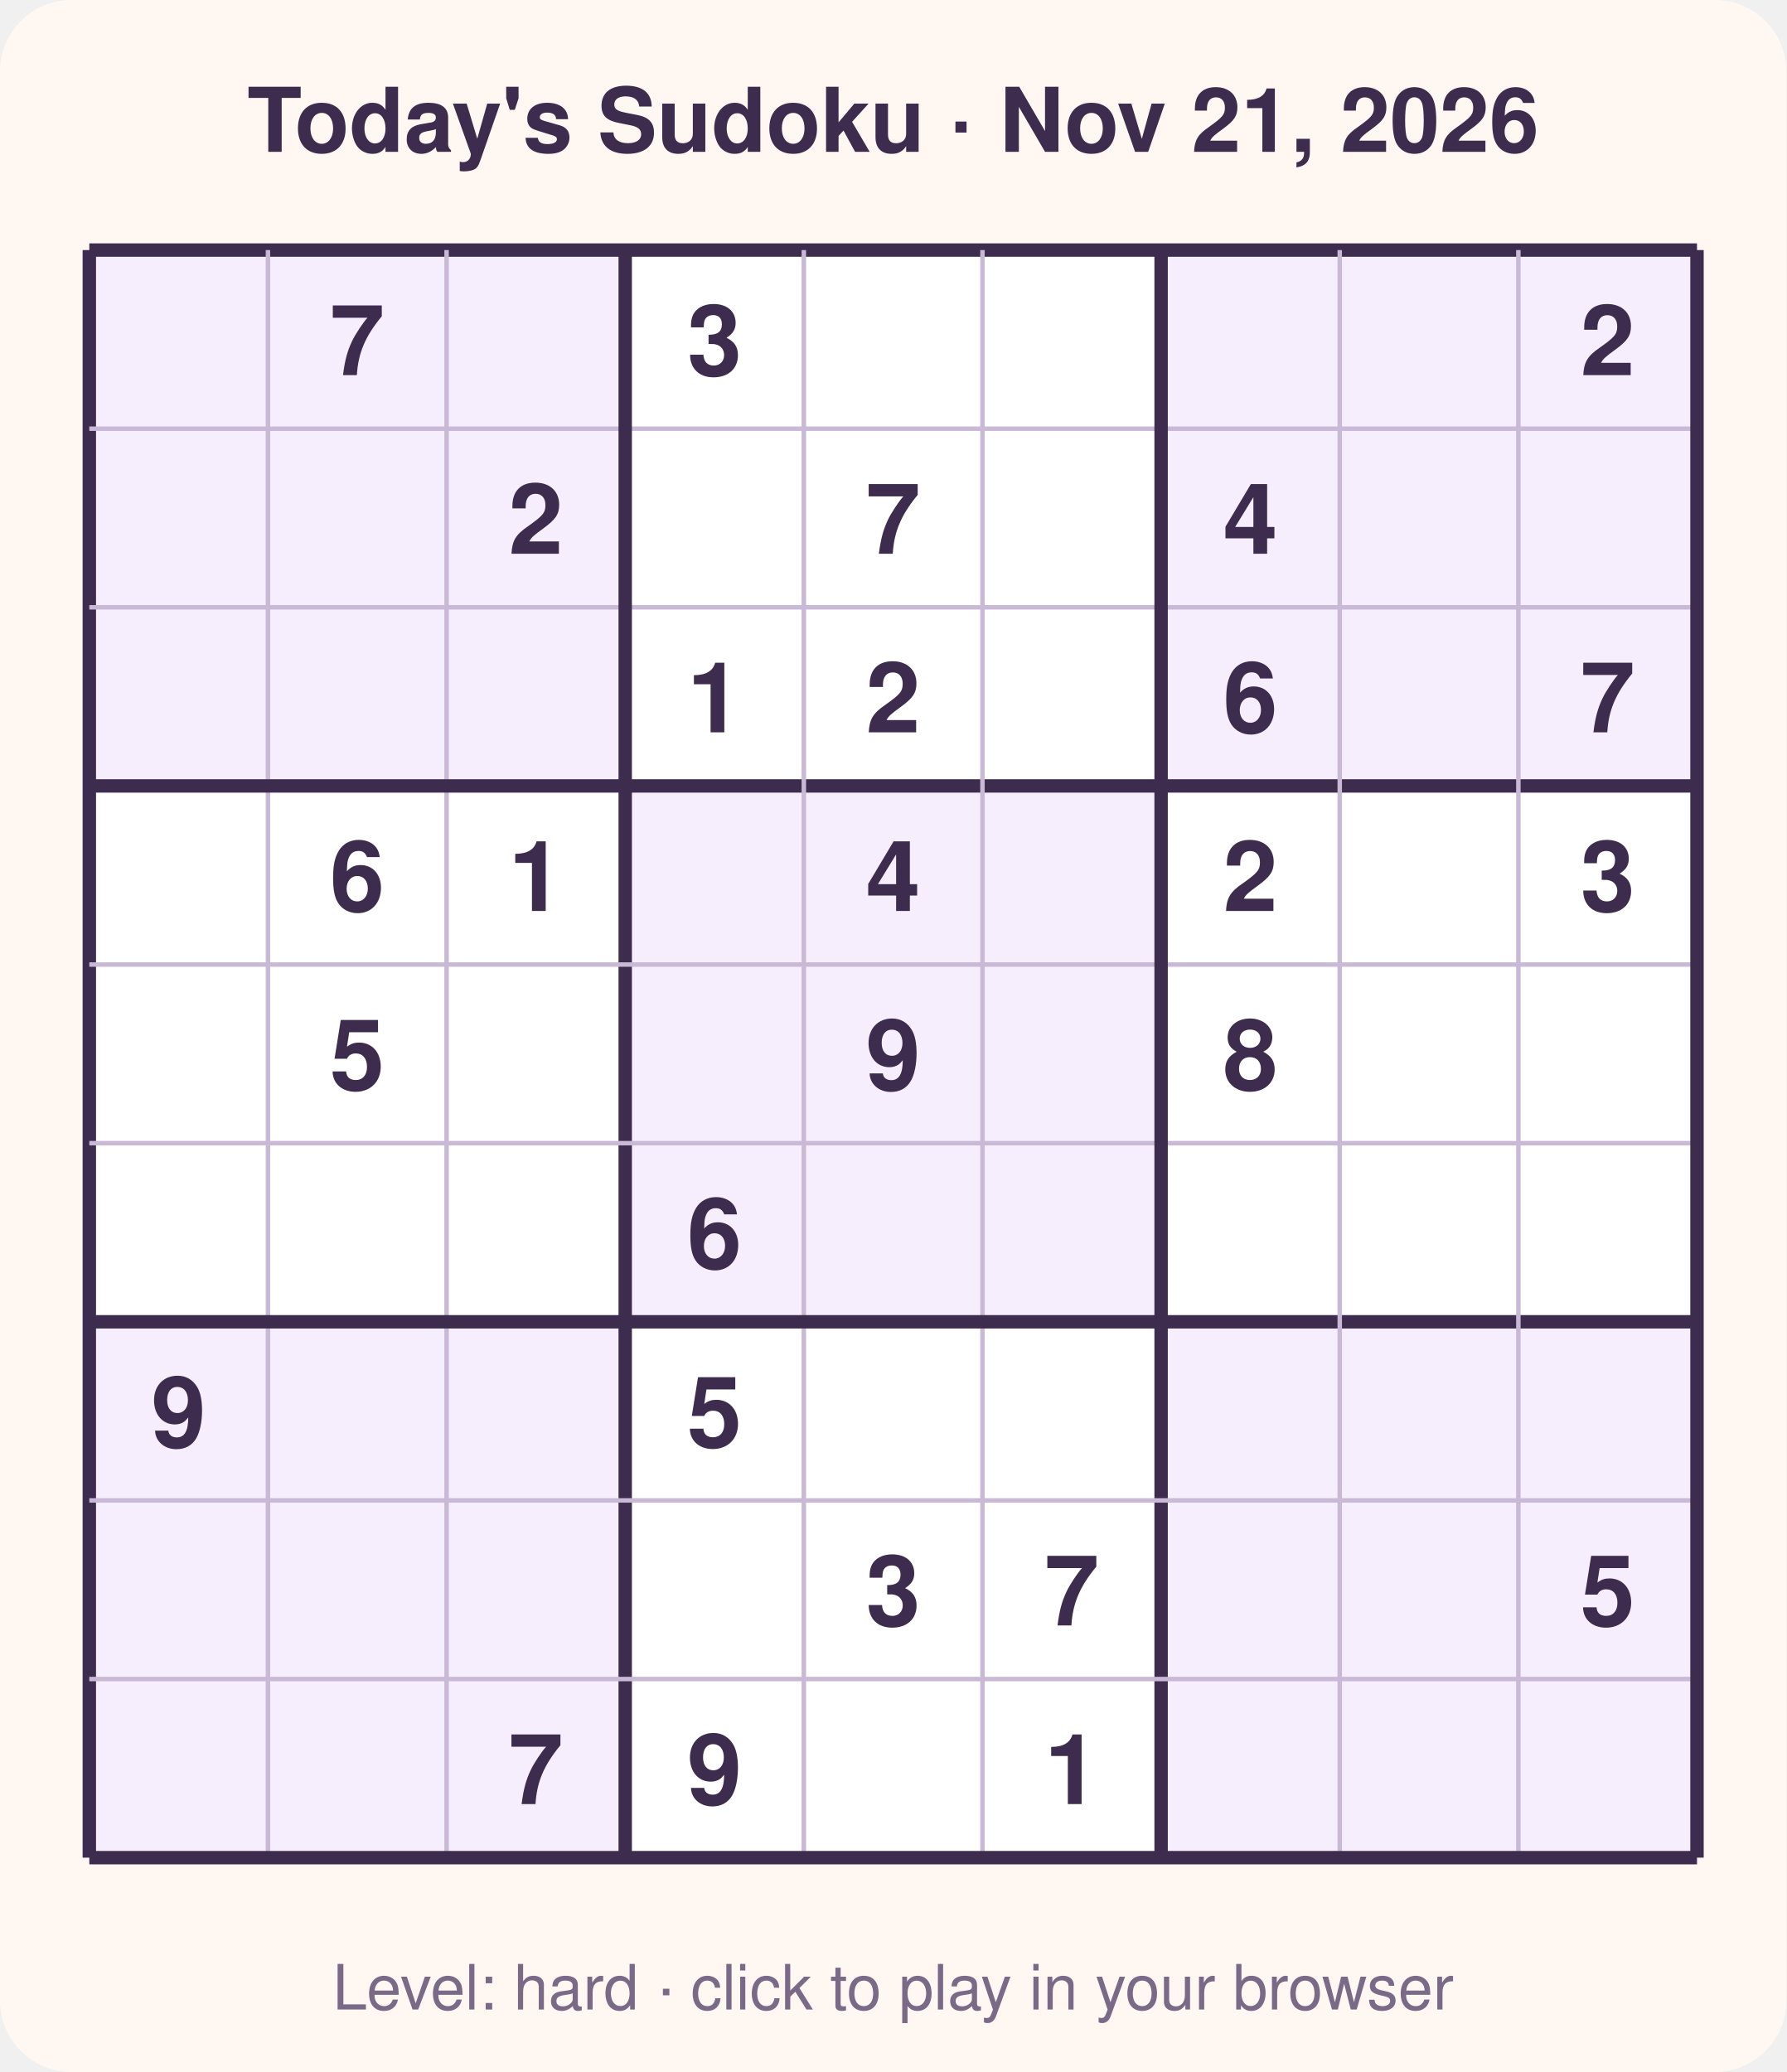
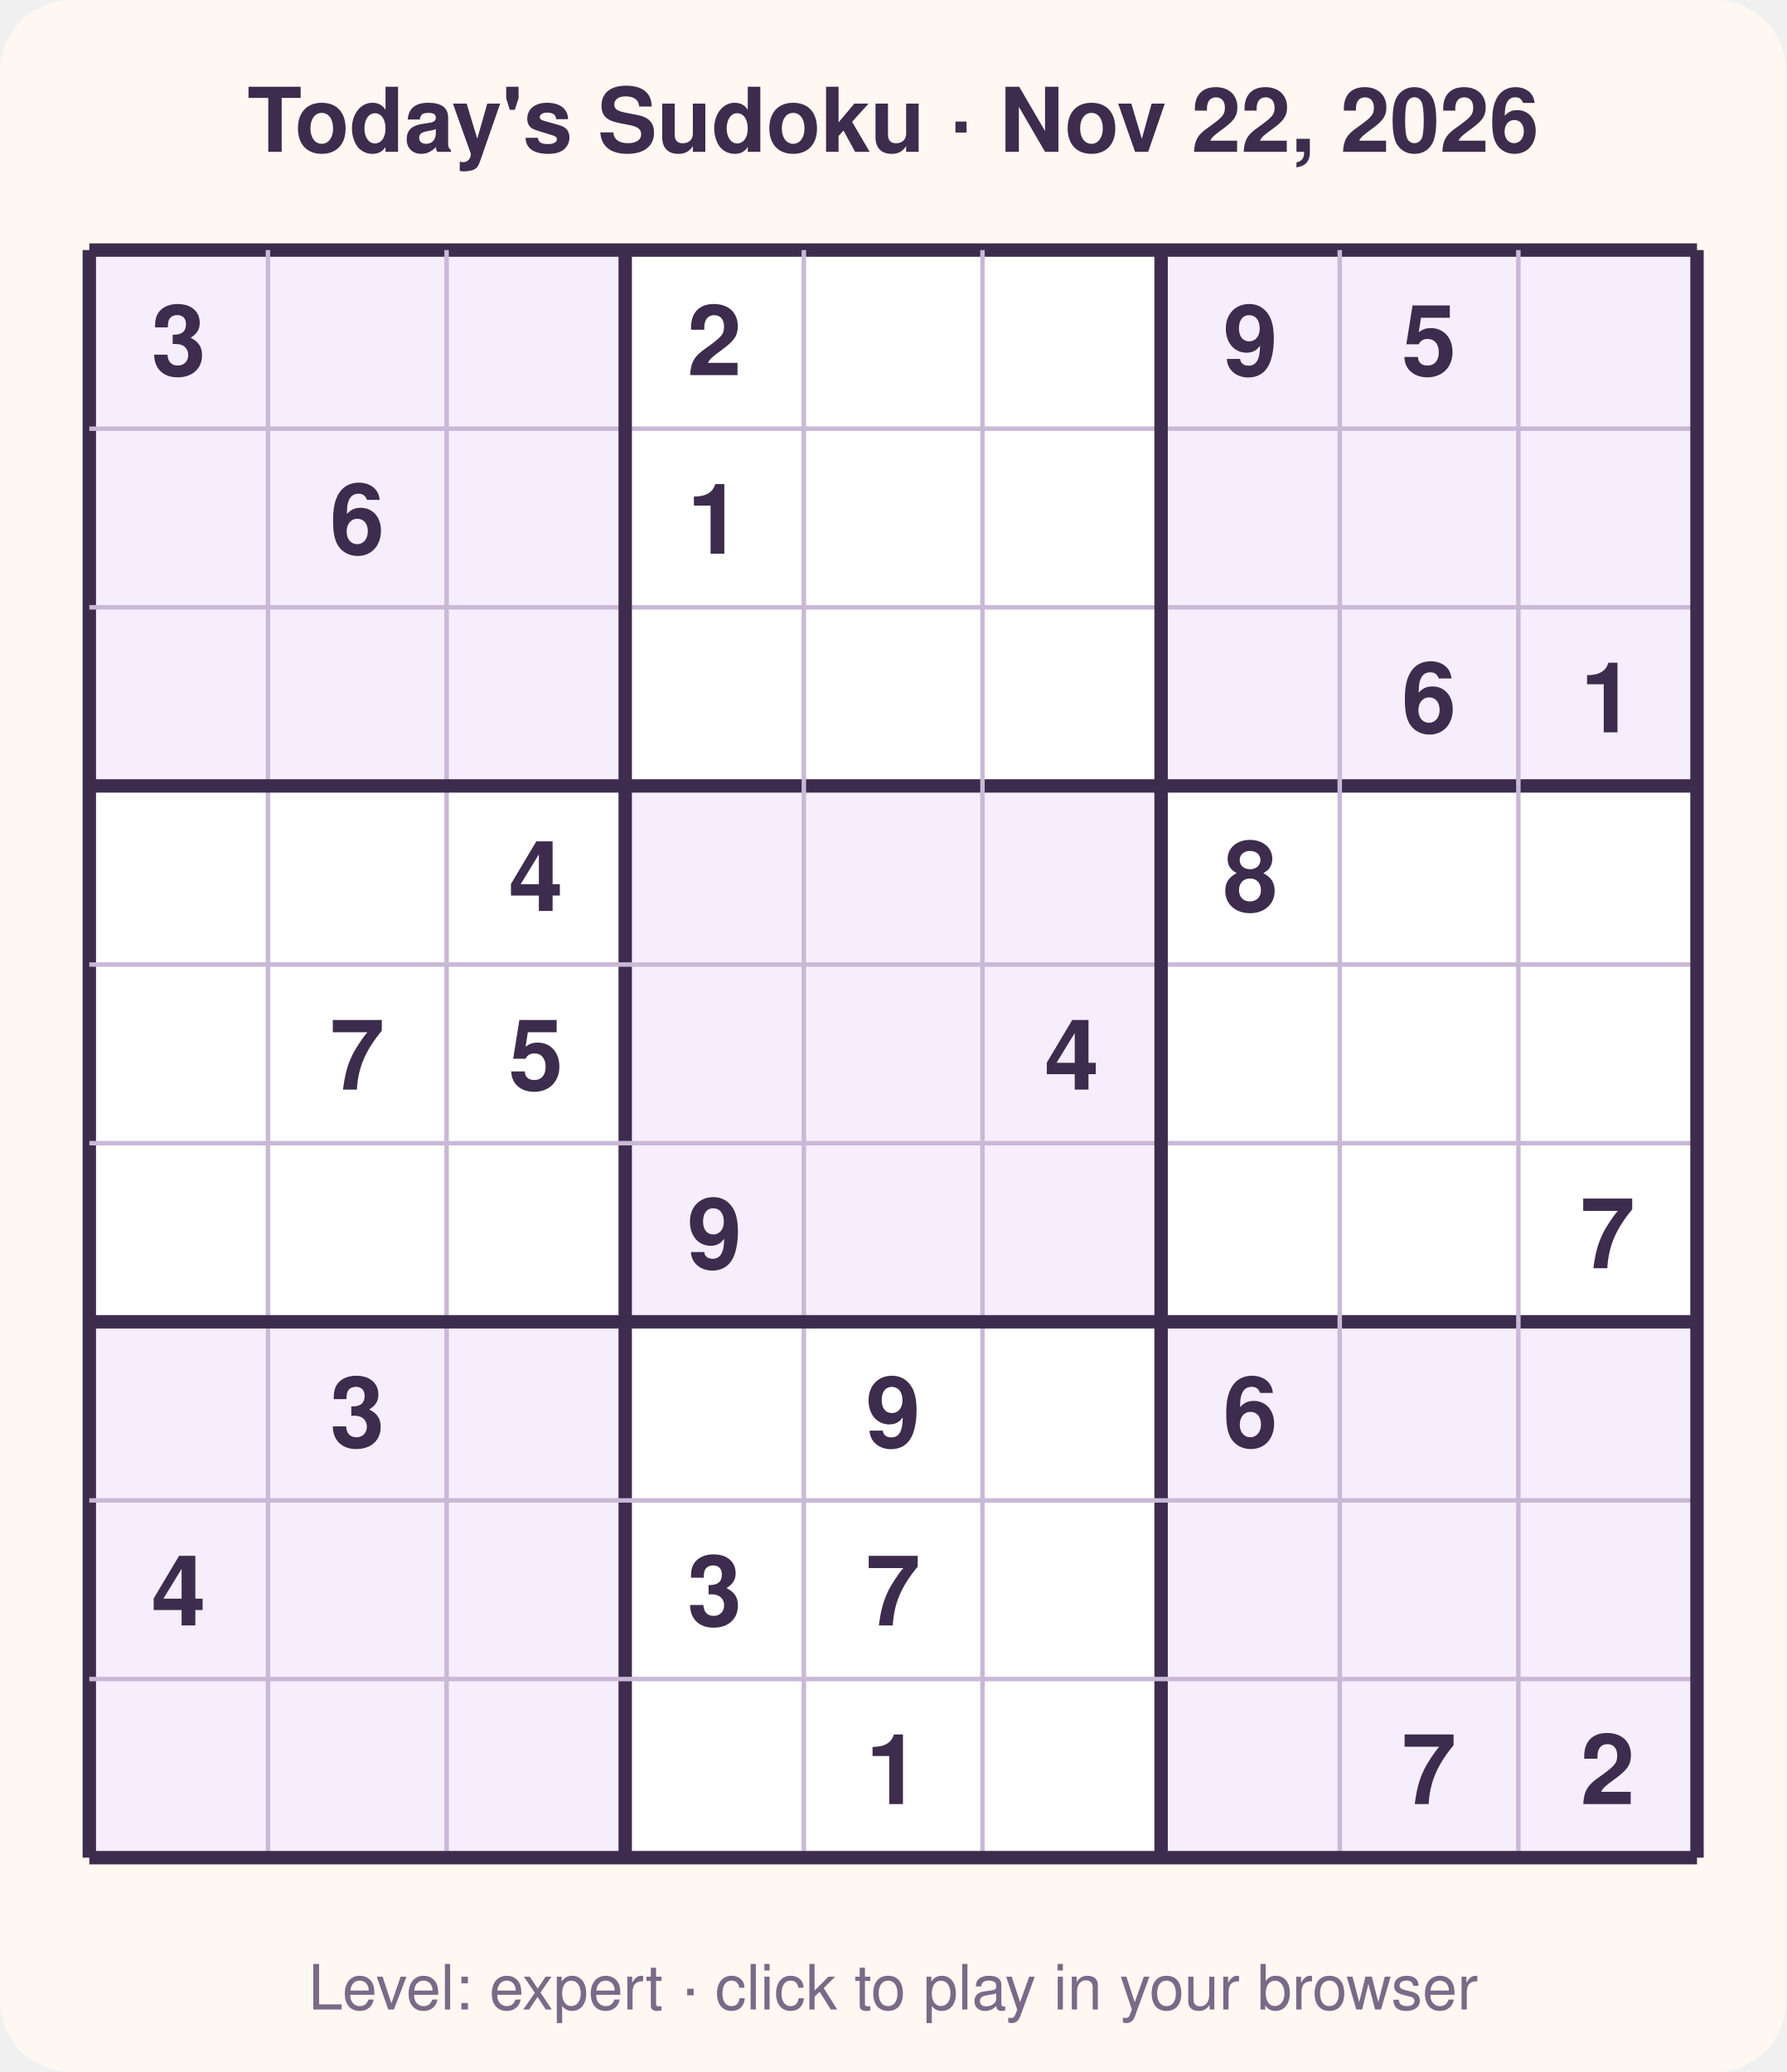
<svg xmlns="http://www.w3.org/2000/svg" width="400" height="464" viewBox="0 0 400 464" font-family="Segoe UI, Helvetica, Arial, sans-serif">
  <rect width="400" height="464" rx="16" fill="#fff8f2" />
-   <text x="200.0" y="34" text-anchor="middle" font-size="20" font-weight="700" fill="#3d2c4d">Today's Sudoku · Nov 21, 2026</text>
+   <text x="200.0" y="34" text-anchor="middle" font-size="20" font-weight="700" fill="#3d2c4d">Today's Sudoku · Nov 22, 2026</text>
  <rect x="20" y="56" width="360" height="360" fill="#ffffff" />
  <rect x="20" y="56" width="40" height="40" fill="#f6eefc" />
  <rect x="60" y="56" width="40" height="40" fill="#f6eefc" />
  <rect x="100" y="56" width="40" height="40" fill="#f6eefc" />
  <rect x="260" y="56" width="40" height="40" fill="#f6eefc" />
  <rect x="300" y="56" width="40" height="40" fill="#f6eefc" />
  <rect x="340" y="56" width="40" height="40" fill="#f6eefc" />
  <rect x="20" y="96" width="40" height="40" fill="#f6eefc" />
  <rect x="60" y="96" width="40" height="40" fill="#f6eefc" />
  <rect x="100" y="96" width="40" height="40" fill="#f6eefc" />
  <rect x="260" y="96" width="40" height="40" fill="#f6eefc" />
  <rect x="300" y="96" width="40" height="40" fill="#f6eefc" />
  <rect x="340" y="96" width="40" height="40" fill="#f6eefc" />
  <rect x="20" y="136" width="40" height="40" fill="#f6eefc" />
  <rect x="60" y="136" width="40" height="40" fill="#f6eefc" />
  <rect x="100" y="136" width="40" height="40" fill="#f6eefc" />
  <rect x="260" y="136" width="40" height="40" fill="#f6eefc" />
  <rect x="300" y="136" width="40" height="40" fill="#f6eefc" />
  <rect x="340" y="136" width="40" height="40" fill="#f6eefc" />
  <rect x="140" y="176" width="40" height="40" fill="#f6eefc" />
  <rect x="180" y="176" width="40" height="40" fill="#f6eefc" />
  <rect x="220" y="176" width="40" height="40" fill="#f6eefc" />
  <rect x="140" y="216" width="40" height="40" fill="#f6eefc" />
  <rect x="180" y="216" width="40" height="40" fill="#f6eefc" />
  <rect x="220" y="216" width="40" height="40" fill="#f6eefc" />
  <rect x="140" y="256" width="40" height="40" fill="#f6eefc" />
  <rect x="180" y="256" width="40" height="40" fill="#f6eefc" />
  <rect x="220" y="256" width="40" height="40" fill="#f6eefc" />
  <rect x="20" y="296" width="40" height="40" fill="#f6eefc" />
  <rect x="60" y="296" width="40" height="40" fill="#f6eefc" />
  <rect x="100" y="296" width="40" height="40" fill="#f6eefc" />
  <rect x="260" y="296" width="40" height="40" fill="#f6eefc" />
  <rect x="300" y="296" width="40" height="40" fill="#f6eefc" />
  <rect x="340" y="296" width="40" height="40" fill="#f6eefc" />
  <rect x="20" y="336" width="40" height="40" fill="#f6eefc" />
  <rect x="60" y="336" width="40" height="40" fill="#f6eefc" />
  <rect x="100" y="336" width="40" height="40" fill="#f6eefc" />
  <rect x="260" y="336" width="40" height="40" fill="#f6eefc" />
  <rect x="300" y="336" width="40" height="40" fill="#f6eefc" />
  <rect x="340" y="336" width="40" height="40" fill="#f6eefc" />
  <rect x="20" y="376" width="40" height="40" fill="#f6eefc" />
  <rect x="60" y="376" width="40" height="40" fill="#f6eefc" />
  <rect x="100" y="376" width="40" height="40" fill="#f6eefc" />
  <rect x="260" y="376" width="40" height="40" fill="#f6eefc" />
  <rect x="300" y="376" width="40" height="40" fill="#f6eefc" />
  <rect x="340" y="376" width="40" height="40" fill="#f6eefc" />
  <line x1="20" y1="56" x2="20" y2="416" stroke="#3d2c4d" stroke-width="3" />
  <line x1="20" y1="56" x2="380" y2="56" stroke="#3d2c4d" stroke-width="3" />
  <line x1="60" y1="56" x2="60" y2="416" stroke="#c9b8d6" stroke-width="1" />
  <line x1="20" y1="96" x2="380" y2="96" stroke="#c9b8d6" stroke-width="1" />
  <line x1="100" y1="56" x2="100" y2="416" stroke="#c9b8d6" stroke-width="1" />
  <line x1="20" y1="136" x2="380" y2="136" stroke="#c9b8d6" stroke-width="1" />
  <line x1="140" y1="56" x2="140" y2="416" stroke="#3d2c4d" stroke-width="3" />
  <line x1="20" y1="176" x2="380" y2="176" stroke="#3d2c4d" stroke-width="3" />
  <line x1="180" y1="56" x2="180" y2="416" stroke="#c9b8d6" stroke-width="1" />
  <line x1="20" y1="216" x2="380" y2="216" stroke="#c9b8d6" stroke-width="1" />
  <line x1="220" y1="56" x2="220" y2="416" stroke="#c9b8d6" stroke-width="1" />
  <line x1="20" y1="256" x2="380" y2="256" stroke="#c9b8d6" stroke-width="1" />
  <line x1="260" y1="56" x2="260" y2="416" stroke="#3d2c4d" stroke-width="3" />
  <line x1="20" y1="296" x2="380" y2="296" stroke="#3d2c4d" stroke-width="3" />
  <line x1="300" y1="56" x2="300" y2="416" stroke="#c9b8d6" stroke-width="1" />
  <line x1="20" y1="336" x2="380" y2="336" stroke="#c9b8d6" stroke-width="1" />
  <line x1="340" y1="56" x2="340" y2="416" stroke="#c9b8d6" stroke-width="1" />
  <line x1="20" y1="376" x2="380" y2="376" stroke="#c9b8d6" stroke-width="1" />
  <line x1="380" y1="56" x2="380" y2="416" stroke="#3d2c4d" stroke-width="3" />
  <line x1="20" y1="416" x2="380" y2="416" stroke="#3d2c4d" stroke-width="3" />
-   <text x="80.0" y="84.0" text-anchor="middle" font-size="22" font-weight="600" fill="#3d2c4d">7</text>
-   <text x="160.0" y="84.0" text-anchor="middle" font-size="22" font-weight="600" fill="#3d2c4d">3</text>
-   <text x="360.0" y="84.0" text-anchor="middle" font-size="22" font-weight="600" fill="#3d2c4d">2</text>
-   <text x="120.0" y="124.0" text-anchor="middle" font-size="22" font-weight="600" fill="#3d2c4d">2</text>
-   <text x="200.0" y="124.0" text-anchor="middle" font-size="22" font-weight="600" fill="#3d2c4d">7</text>
-   <text x="280.0" y="124.0" text-anchor="middle" font-size="22" font-weight="600" fill="#3d2c4d">4</text>
-   <text x="160.0" y="164.0" text-anchor="middle" font-size="22" font-weight="600" fill="#3d2c4d">1</text>
-   <text x="200.0" y="164.0" text-anchor="middle" font-size="22" font-weight="600" fill="#3d2c4d">2</text>
-   <text x="280.0" y="164.0" text-anchor="middle" font-size="22" font-weight="600" fill="#3d2c4d">6</text>
-   <text x="360.0" y="164.0" text-anchor="middle" font-size="22" font-weight="600" fill="#3d2c4d">7</text>
-   <text x="80.0" y="204.0" text-anchor="middle" font-size="22" font-weight="600" fill="#3d2c4d">6</text>
-   <text x="120.0" y="204.0" text-anchor="middle" font-size="22" font-weight="600" fill="#3d2c4d">1</text>
-   <text x="200.0" y="204.0" text-anchor="middle" font-size="22" font-weight="600" fill="#3d2c4d">4</text>
-   <text x="280.0" y="204.0" text-anchor="middle" font-size="22" font-weight="600" fill="#3d2c4d">2</text>
-   <text x="360.0" y="204.0" text-anchor="middle" font-size="22" font-weight="600" fill="#3d2c4d">3</text>
-   <text x="80.0" y="244.0" text-anchor="middle" font-size="22" font-weight="600" fill="#3d2c4d">5</text>
-   <text x="200.0" y="244.0" text-anchor="middle" font-size="22" font-weight="600" fill="#3d2c4d">9</text>
-   <text x="280.0" y="244.0" text-anchor="middle" font-size="22" font-weight="600" fill="#3d2c4d">8</text>
-   <text x="160.0" y="284.0" text-anchor="middle" font-size="22" font-weight="600" fill="#3d2c4d">6</text>
-   <text x="40.0" y="324.0" text-anchor="middle" font-size="22" font-weight="600" fill="#3d2c4d">9</text>
-   <text x="160.0" y="324.0" text-anchor="middle" font-size="22" font-weight="600" fill="#3d2c4d">5</text>
-   <text x="200.0" y="364.0" text-anchor="middle" font-size="22" font-weight="600" fill="#3d2c4d">3</text>
-   <text x="240.0" y="364.0" text-anchor="middle" font-size="22" font-weight="600" fill="#3d2c4d">7</text>
-   <text x="360.0" y="364.0" text-anchor="middle" font-size="22" font-weight="600" fill="#3d2c4d">5</text>
-   <text x="120.0" y="404.0" text-anchor="middle" font-size="22" font-weight="600" fill="#3d2c4d">7</text>
-   <text x="160.0" y="404.0" text-anchor="middle" font-size="22" font-weight="600" fill="#3d2c4d">9</text>
-   <text x="240.0" y="404.0" text-anchor="middle" font-size="22" font-weight="600" fill="#3d2c4d">1</text>
-   <text x="200.0" y="450" text-anchor="middle" font-size="14" fill="#7a6a88">Level: hard · click to play in your browser</text>
+   <text x="40.0" y="84.0" text-anchor="middle" font-size="22" font-weight="600" fill="#3d2c4d">3</text>
+   <text x="160.0" y="84.0" text-anchor="middle" font-size="22" font-weight="600" fill="#3d2c4d">2</text>
+   <text x="280.0" y="84.0" text-anchor="middle" font-size="22" font-weight="600" fill="#3d2c4d">9</text>
+   <text x="320.0" y="84.0" text-anchor="middle" font-size="22" font-weight="600" fill="#3d2c4d">5</text>
+   <text x="80.0" y="124.0" text-anchor="middle" font-size="22" font-weight="600" fill="#3d2c4d">6</text>
+   <text x="160.0" y="124.0" text-anchor="middle" font-size="22" font-weight="600" fill="#3d2c4d">1</text>
+   <text x="320.0" y="164.0" text-anchor="middle" font-size="22" font-weight="600" fill="#3d2c4d">6</text>
+   <text x="360.0" y="164.0" text-anchor="middle" font-size="22" font-weight="600" fill="#3d2c4d">1</text>
+   <text x="120.0" y="204.0" text-anchor="middle" font-size="22" font-weight="600" fill="#3d2c4d">4</text>
+   <text x="280.0" y="204.0" text-anchor="middle" font-size="22" font-weight="600" fill="#3d2c4d">8</text>
+   <text x="80.0" y="244.0" text-anchor="middle" font-size="22" font-weight="600" fill="#3d2c4d">7</text>
+   <text x="120.0" y="244.0" text-anchor="middle" font-size="22" font-weight="600" fill="#3d2c4d">5</text>
+   <text x="240.0" y="244.0" text-anchor="middle" font-size="22" font-weight="600" fill="#3d2c4d">4</text>
+   <text x="160.0" y="284.0" text-anchor="middle" font-size="22" font-weight="600" fill="#3d2c4d">9</text>
+   <text x="360.0" y="284.0" text-anchor="middle" font-size="22" font-weight="600" fill="#3d2c4d">7</text>
+   <text x="80.0" y="324.0" text-anchor="middle" font-size="22" font-weight="600" fill="#3d2c4d">3</text>
+   <text x="200.0" y="324.0" text-anchor="middle" font-size="22" font-weight="600" fill="#3d2c4d">9</text>
+   <text x="280.0" y="324.0" text-anchor="middle" font-size="22" font-weight="600" fill="#3d2c4d">6</text>
+   <text x="40.0" y="364.0" text-anchor="middle" font-size="22" font-weight="600" fill="#3d2c4d">4</text>
+   <text x="160.0" y="364.0" text-anchor="middle" font-size="22" font-weight="600" fill="#3d2c4d">3</text>
+   <text x="200.0" y="364.0" text-anchor="middle" font-size="22" font-weight="600" fill="#3d2c4d">7</text>
+   <text x="200.0" y="404.0" text-anchor="middle" font-size="22" font-weight="600" fill="#3d2c4d">1</text>
+   <text x="320.0" y="404.0" text-anchor="middle" font-size="22" font-weight="600" fill="#3d2c4d">7</text>
+   <text x="360.0" y="404.0" text-anchor="middle" font-size="22" font-weight="600" fill="#3d2c4d">2</text>
+   <text x="200.0" y="450" text-anchor="middle" font-size="14" fill="#7a6a88">Level: expert · click to play in your browser</text>
</svg>
